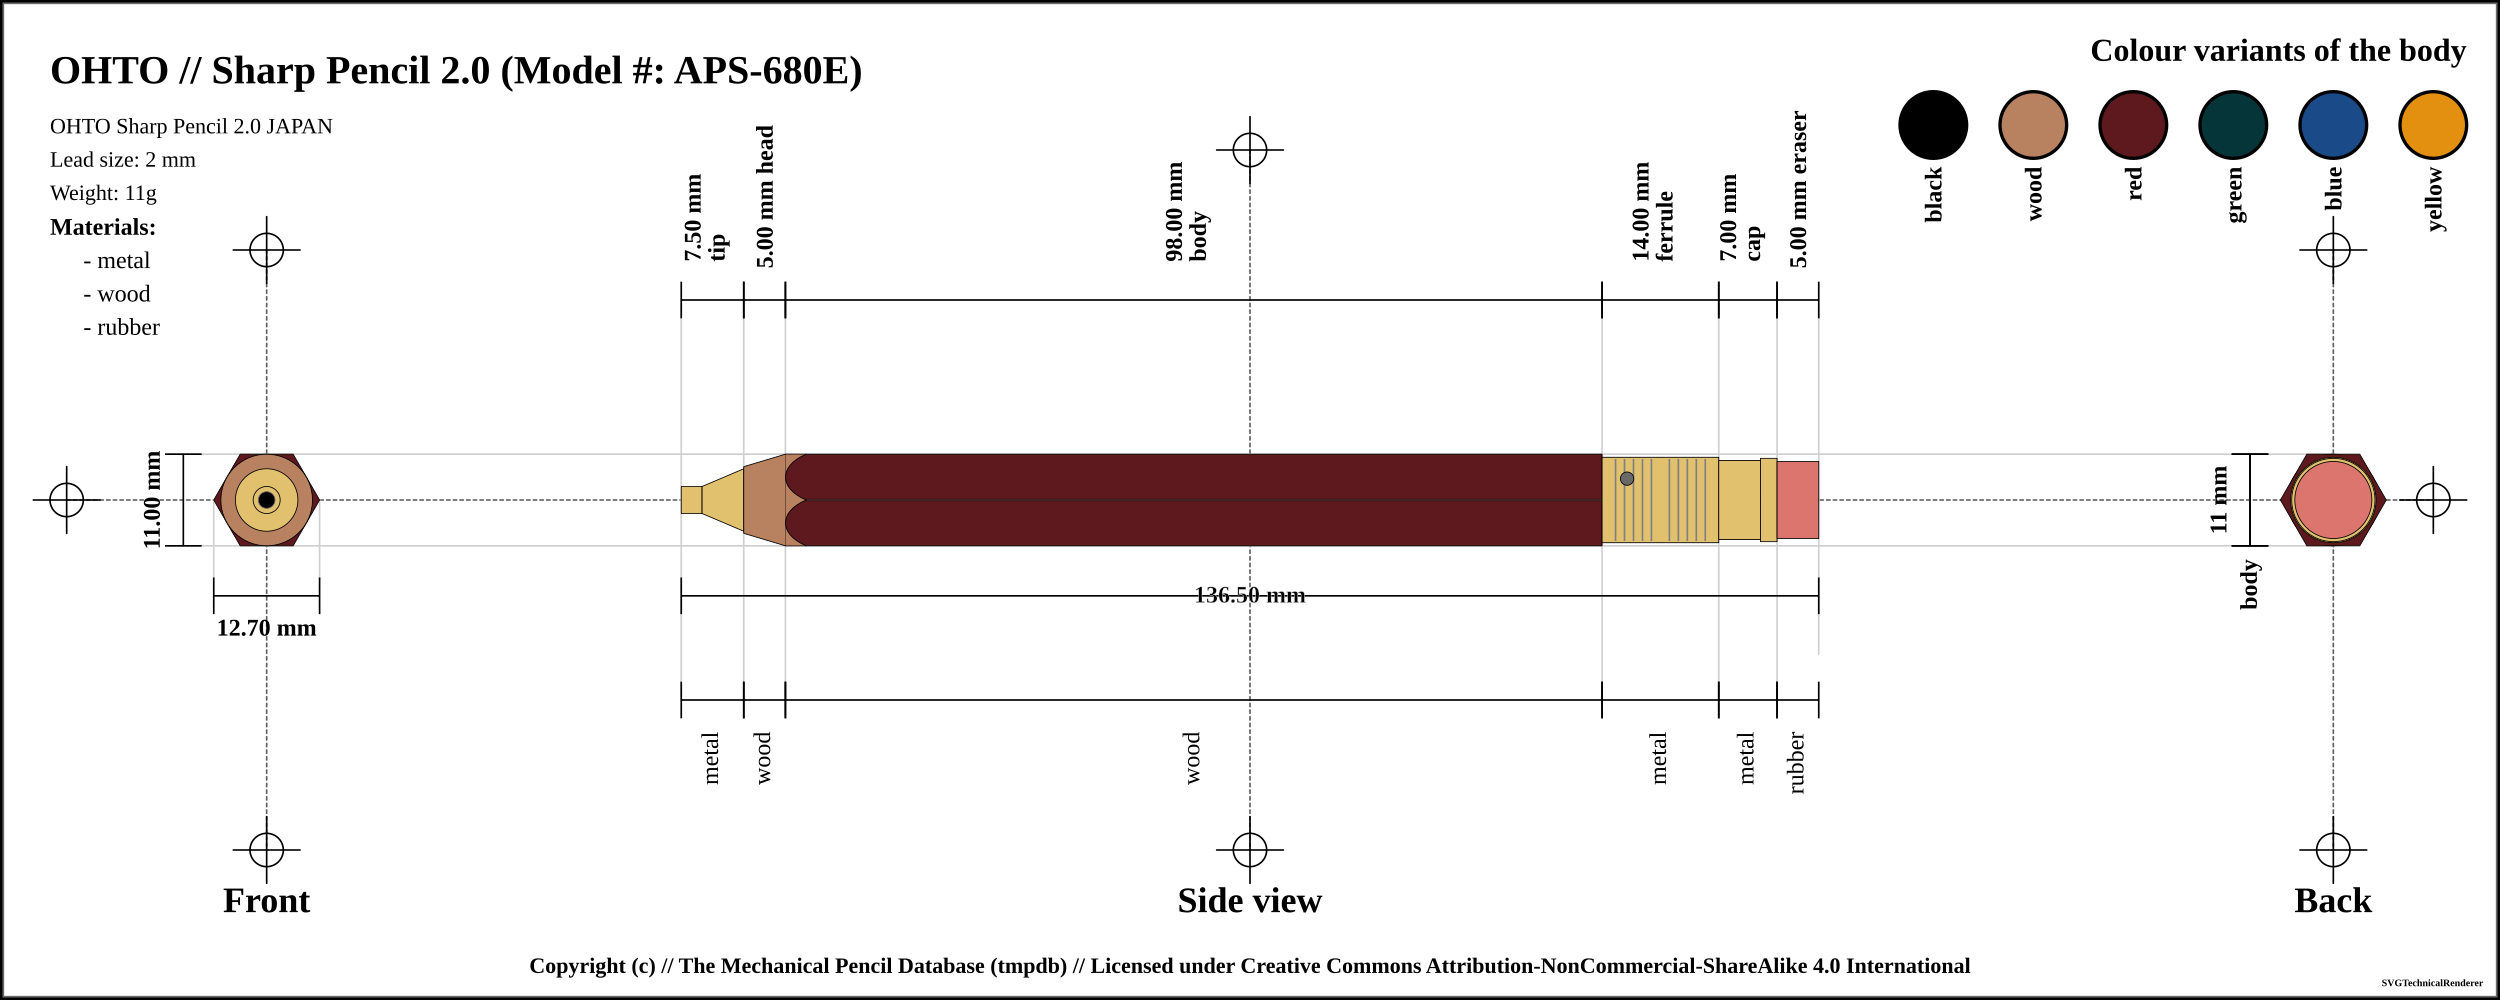
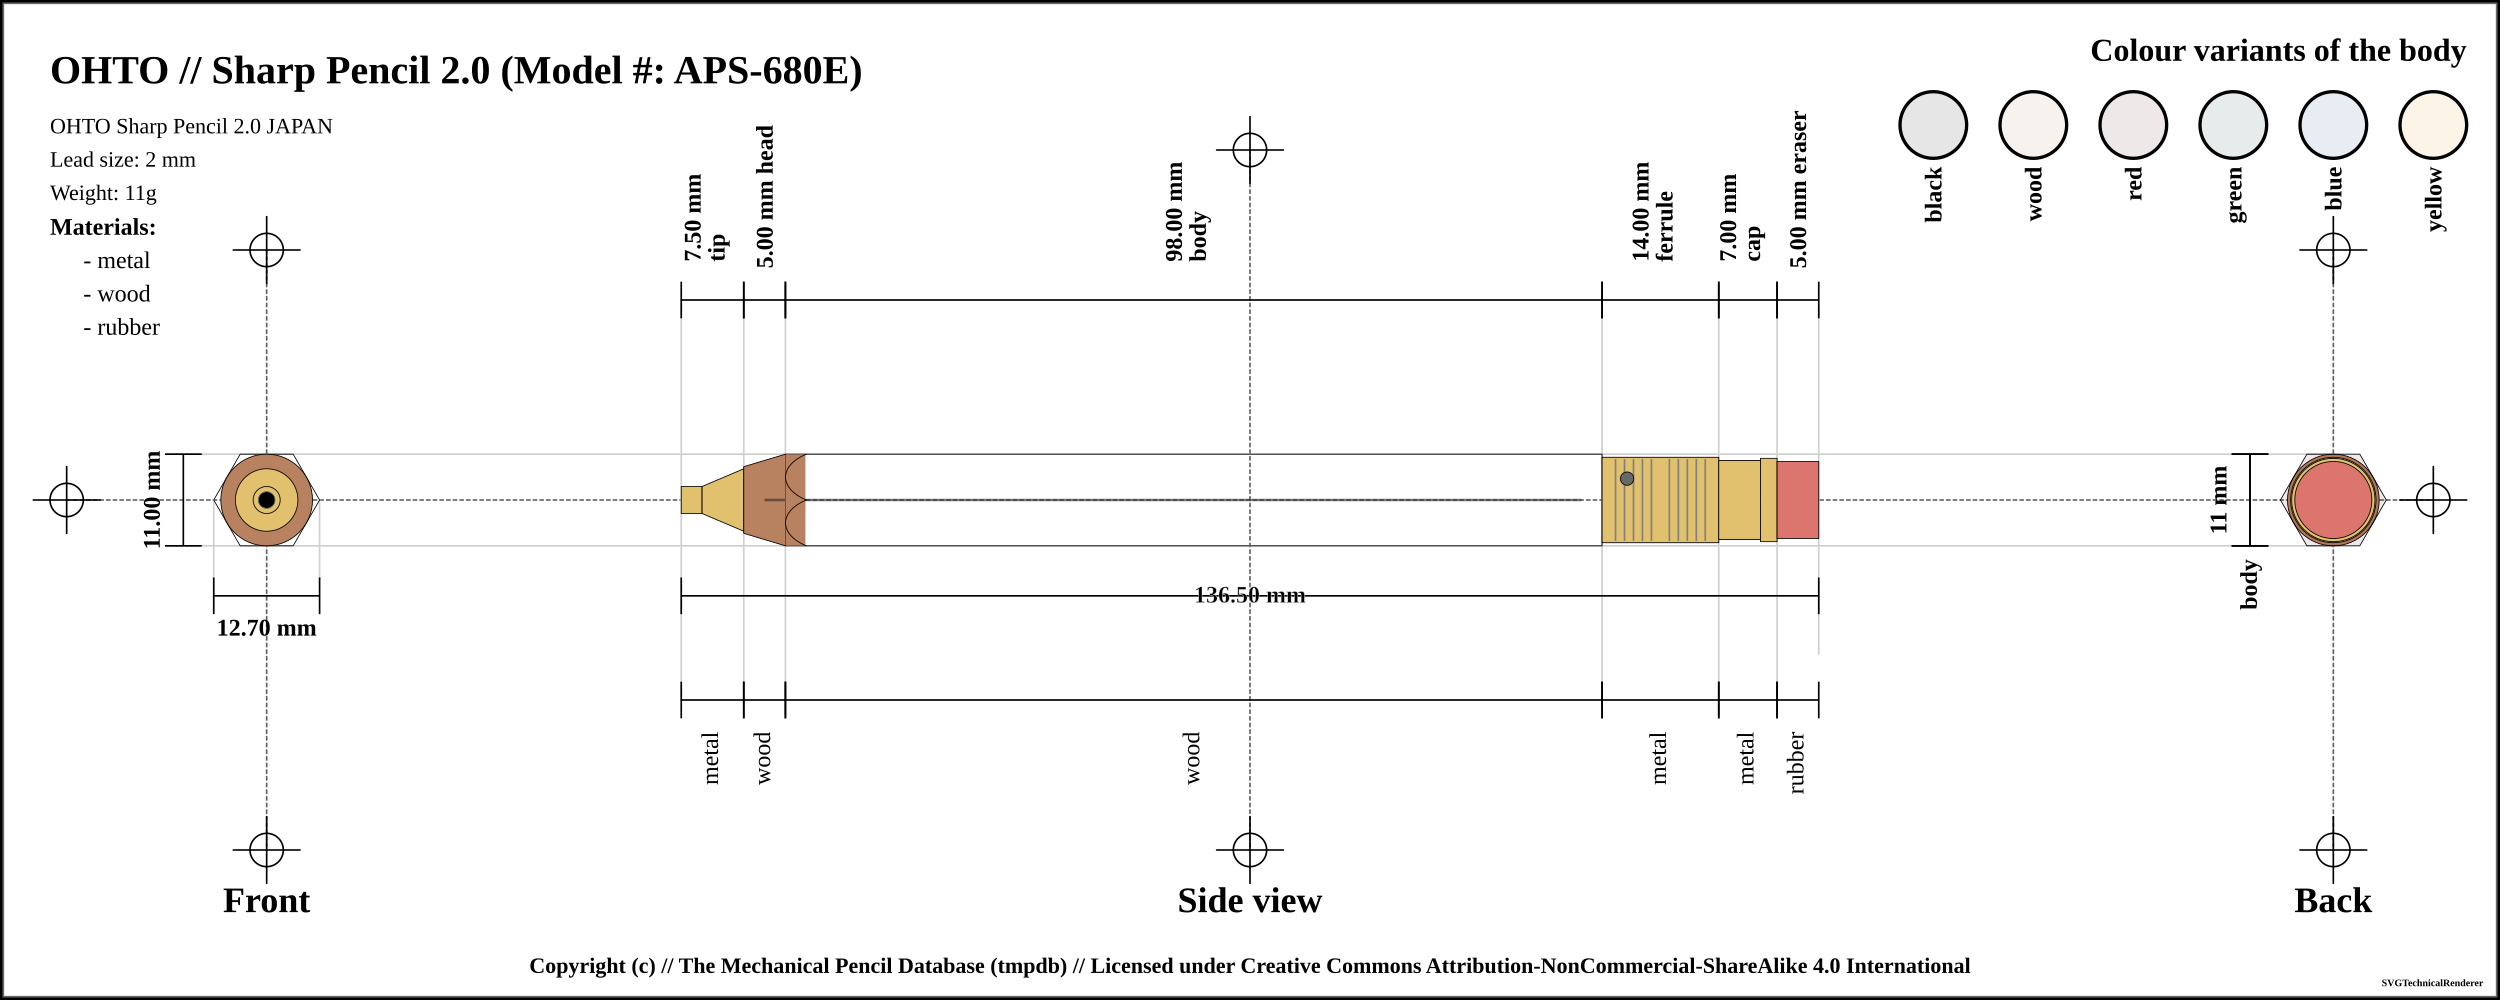
<svg xmlns="http://www.w3.org/2000/svg" width="1500" height="600">
  <pattern id="knurled-large" patternUnits="userSpaceOnUse" width="12" height="12">
    <path stroke="dimgray" stroke-linecap="round" stroke-width="1" d="M 6,6 L 12,12" />
    <path stroke="dimgray" stroke-linecap="round" stroke-width="1" d="M 6,6 L 0,12" />
    <path stroke="gray" stroke-linecap="round" stroke-width="1" d="M 6,6 L 12,0" />
    <path stroke="gray" stroke-linecap="round" stroke-width="1" d="M 6,6 L 0,0" />
  </pattern>
  <pattern id="knurled-small" patternUnits="userSpaceOnUse" width="4" height="4">
    <path stroke="dimgray" stroke-linecap="round" stroke-width="1" d="M 2,2 L 4,4" />
    <path stroke="dimgray" stroke-linecap="round" stroke-width="1" d="M 2,2 L 0,4" />
    <path stroke="gray" stroke-linecap="round" stroke-width="1" d="M 2,2 L 4,0" />
    <path stroke="gray" stroke-linecap="round" stroke-width="1" d="M 2,2 L 0,0" />
  </pattern>
  <pattern id="knurled" patternUnits="userSpaceOnUse" width="8" height="8">
    <path stroke="dimgray" stroke-linecap="round" stroke-width="1" d="M 4,4 L 8,8" />
    <path stroke="dimgray" stroke-linecap="round" stroke-width="1" d="M 4,4 L 0,8" />
    <path stroke="gray" stroke-linecap="round" stroke-width="1" d="M 4,4 L 8,0" />
    <path stroke="gray" stroke-linecap="round" stroke-width="1" d="M 4,4 L 0,0" />
  </pattern>
  <pattern id="lined" patternUnits="userSpaceOnUse" width="3" height="3">
    <path stroke="dimgray" stroke-linecap="round" stroke-width="1" d="M 0,0 L 3,0" />
  </pattern>
  <pattern id="ridged" patternUnits="userSpaceOnUse" width="3" height="3">
    <path stroke="dimgray" stroke-linecap="round" stroke-width="1" d="M 0,0 L 0,3" />
  </pattern>
  <pattern id="spring" patternUnits="userSpaceOnUse" width="8" height="100">
    <path stroke="dimgray" stroke-linecap="round" stroke-width="2" d="M 1,1 L 9,99" />
    <path stroke="white" stroke-linecap="round" stroke-width="1" d="M 1,1 L 9,99" />
  </pattern>
  <pattern id="knurled" patternUnits="userSpaceOnUse" width="8" height="8">
    <path stroke="dimgray" stroke-linecap="round" stroke-width="1" d="M 4,4 L 8,8" />
    <path stroke="dimgray" stroke-linecap="round" stroke-width="1" d="M 4,4 L 0,8" />
    <path stroke="gray" stroke-linecap="round" stroke-width="1" d="M 4,4 L 8,0" />
    <path stroke="gray" stroke-linecap="round" stroke-width="1" d="M 4,4 L 0,0" />
  </pattern>
  <rect x="0" y="0" width="1500" height="600" fill="white" stroke="black" stroke-width="4" />
  <rect x="2" y="2" width="1496" height="596" fill="white" stroke="dimgray" stroke-width="1" />
  <g transform="rotate(0 0 0)">
    <line x1="40" y1="300" x2="1460" y2="300" stroke-linecap="round" stroke="#5f5f5f" stroke-dasharray="2" stroke-width="1" />
    <line x1="20" y1="300" x2="60" y2="300" stroke-linecap="round" stroke="#000000" stroke-width="1" />
    <line x1="40" y1="280" x2="40" y2="320" stroke="#000000" stroke-linecap="round" stroke-width="1" />
    <circle r="10" cx="40" cy="300" fill="white" fill-opacity="0" stroke="#000000" stroke-width="1" />
    <line x1="1440" y1="300" x2="1480" y2="300" stroke-linecap="round" stroke="#000000" stroke-width="1" />
    <line x1="1460" y1="280" x2="1460" y2="320" stroke="#000000" stroke-linecap="round" stroke-width="1" />
    <circle r="10" cx="1460" cy="300" fill="white" fill-opacity="0" stroke="#000000" stroke-width="1" />
    <line x1="750" y1="90" x2="750" y2="510" stroke="#5f5f5f" stroke-linecap="round" stroke-dasharray="2" stroke-width="1" />
    <line x1="730" y1="90" x2="770" y2="90" stroke-linecap="round" stroke="#000000" stroke-width="1" />
    <line x1="750" y1="70" x2="750" y2="110" stroke="#000000" stroke-linecap="round" stroke-width="1" />
    <circle r="10" cx="750" cy="90" fill="white" fill-opacity="0" stroke="#000000" stroke-width="1" />
    <line x1="730" y1="510" x2="770" y2="510" stroke-linecap="round" stroke="#000000" stroke-width="1" />
    <line x1="750" y1="490" x2="750" y2="530" stroke="#000000" stroke-linecap="round" stroke-width="1" />
    <circle r="10" cx="750" cy="510" fill="white" fill-opacity="0" stroke="#000000" stroke-width="1" />
    <line x1="160" y1="150" x2="160" y2="510" stroke="#5f5f5f" stroke-linecap="round" stroke-dasharray="2" stroke-width="1" />
    <line x1="140" y1="150" x2="180" y2="150" stroke-linecap="round" stroke="#000000" stroke-width="1" />
    <line x1="160" y1="130" x2="160" y2="170" stroke="#000000" stroke-linecap="round" stroke-width="1" />
    <circle r="10" cx="160" cy="150" fill="white" fill-opacity="0" stroke="#000000" stroke-width="1" />
    <line x1="140" y1="510" x2="180" y2="510" stroke-linecap="round" stroke="#000000" stroke-width="1" />
    <line x1="160" y1="490" x2="160" y2="530" stroke="#000000" stroke-linecap="round" stroke-width="1" />
    <circle r="10" cx="160" cy="510" fill="white" fill-opacity="0" stroke="#000000" stroke-width="1" />
    <line x1="1400" y1="150" x2="1400" y2="510" stroke="#5f5f5f" stroke-linecap="round" stroke-dasharray="2" stroke-width="1" />
    <line x1="1380" y1="150" x2="1420" y2="150" stroke-linecap="round" stroke="#000000" stroke-width="1" />
    <line x1="1400" y1="130" x2="1400" y2="170" stroke="#000000" stroke-linecap="round" stroke-width="1" />
    <circle r="10" cx="1400" cy="150" fill="white" fill-opacity="0" stroke="#000000" stroke-width="1" />
    <line x1="1380" y1="510" x2="1420" y2="510" stroke-linecap="round" stroke="#000000" stroke-width="1" />
    <line x1="1400" y1="490" x2="1400" y2="530" stroke="#000000" stroke-linecap="round" stroke-width="1" />
    <circle r="10" cx="1400" cy="510" fill="white" fill-opacity="0" stroke="#000000" stroke-width="1" />
    <text x="30" y="50" font-size="2.0em" font-weight="bold"> OHTO // Sharp Pencil 2.0 (Model #: APS-680E)</text>
    <text x="30" y="80" font-size="1.1em"> OHTO Sharp Pencil 2.0 JAPAN</text>
    <text x="30" y="100" font-size="1.1em"> Lead size: 2 mm</text>
    <text x="30" y="120" font-size="1.1em"> Weight: 11g</text>
    <text x="1480" y="30" font-size="1.6em" font-weight="bold" text-anchor="end" dominant-baseline="central">Colour variants of the body</text>
-     <rect x="1440" y="55" width="40" rx="50%" ry="50%" height="40" stroke="black" stroke-width="2" fill="#e38f0f" fill-opacity="1" />
+     <rect x="1440" y="55" width="40" rx="50%" ry="50%" height="40" stroke="black" stroke-width="2" fill="#e38f0f" fill-opacity="0.1" />
    <text x="1460" y="100" transform="rotate(-90, 1460, 100)" font-size="1.2em" font-weight="bold" text-anchor="end" dominant-baseline="central">yellow</text>
-     <rect x="1380" y="55" width="40" rx="50%" ry="50%" height="40" stroke="black" stroke-width="2" fill="#1a4b88" fill-opacity="1" />
+     <rect x="1380" y="55" width="40" rx="50%" ry="50%" height="40" stroke="black" stroke-width="2" fill="#1a4b88" fill-opacity="0.1" />
    <text x="1400" y="100" transform="rotate(-90, 1400, 100)" font-size="1.2em" font-weight="bold" text-anchor="end" dominant-baseline="central">blue</text>
-     <rect x="1320" y="55" width="40" rx="50%" ry="50%" height="40" stroke="black" stroke-width="2" fill="#053439" fill-opacity="1" />
+     <rect x="1320" y="55" width="40" rx="50%" ry="50%" height="40" stroke="black" stroke-width="2" fill="#053439" fill-opacity="0.1" />
    <text x="1340" y="100" transform="rotate(-90, 1340, 100)" font-size="1.2em" font-weight="bold" text-anchor="end" dominant-baseline="central">green</text>
-     <rect x="1260" y="55" width="40" rx="50%" ry="50%" height="40" stroke="black" stroke-width="2" fill="#5d191d" fill-opacity="1" />
+     <rect x="1260" y="55" width="40" rx="50%" ry="50%" height="40" stroke="black" stroke-width="2" fill="#5d191d" fill-opacity="0.1" />
    <text x="1280" y="100" transform="rotate(-90, 1280, 100)" font-size="1.2em" font-weight="bold" text-anchor="end" dominant-baseline="central">red</text>
-     <rect x="1200" y="55" width="40" rx="50%" ry="50%" height="40" stroke="black" stroke-width="2" fill="#b88160" fill-opacity="1" />
+     <rect x="1200" y="55" width="40" rx="50%" ry="50%" height="40" stroke="black" stroke-width="2" fill="#b88160" fill-opacity="0.1" />
    <text x="1220" y="100" transform="rotate(-90, 1220, 100)" font-size="1.2em" font-weight="bold" text-anchor="end" dominant-baseline="central">wood</text>
-     <rect x="1140" y="55" width="40" rx="50%" ry="50%" height="40" stroke="black" stroke-width="2" fill="black" fill-opacity="1" />
+     <rect x="1140" y="55" width="40" rx="50%" ry="50%" height="40" stroke="black" stroke-width="2" fill="black" fill-opacity="0.1" />
    <text x="1160" y="100" transform="rotate(-90, 1160, 100)" font-size="1.2em" font-weight="bold" text-anchor="end" dominant-baseline="central">black</text>
    <text x="30" y="136" font-size="1.2em" font-weight="bold" text-anchor="start" dominant-baseline="central">Materials:</text>
    <text x="50" y="156" font-size="1.2em" text-anchor="start" dominant-baseline="central"> - metal</text>
    <text x="50" y="176" font-size="1.2em" text-anchor="start" dominant-baseline="central"> - wood</text>
    <text x="50" y="196" font-size="1.2em" text-anchor="start" dominant-baseline="central"> - rubber</text>
    <line x1="100" y1="272.5" x2="1400" y2="272.5" stroke-linecap="round" stroke="#cfcfcf" stroke-width="1" />
    <line x1="100" y1="327.5" x2="1400" y2="327.5" stroke-linecap="round" stroke="#cfcfcf" stroke-width="1" />
    <line x1="128.246" y1="300" x2="128.246" y2="347.5" stroke="#cfcfcf" stroke-linecap="round" stroke-width="1" />
    <line x1="191.754" y1="300" x2="191.754" y2="347.5" stroke="#cfcfcf" stroke-linecap="round" stroke-width="1" />
    <line x1="408.75" y1="180" x2="408.75" y2="420" stroke="#cfcfcf" stroke-linecap="round" stroke-width="1" />
    <line x1="446.25" y1="180" x2="446.25" y2="420" stroke="#cfcfcf" stroke-linecap="round" stroke-width="1" />
    <line x1="471.25" y1="180" x2="471.25" y2="420" stroke="#cfcfcf" stroke-linecap="round" stroke-width="1" />
    <line x1="961.25" y1="180" x2="961.25" y2="420" stroke="#cfcfcf" stroke-linecap="round" stroke-width="1" />
    <line x1="1031.25" y1="180" x2="1031.25" y2="420" stroke="#cfcfcf" stroke-linecap="round" stroke-width="1" />
    <line x1="1066.25" y1="180" x2="1066.25" y2="420" stroke="#cfcfcf" stroke-linecap="round" stroke-width="1" />
    <line x1="1091.25" y1="184.5" x2="1091.25" y2="392.5" stroke="#cfcfcf" stroke-linecap="round" stroke-width="1" />
    <text x="160" y="540" font-size="1.8em" font-weight="bold" text-anchor="middle" dominant-baseline="central">Front</text>
    <text x="750" y="540" font-size="1.8em" font-weight="bold" text-anchor="middle" dominant-baseline="central">Side view</text>
    <text x="1400" y="540" font-size="1.8em" font-weight="bold" text-anchor="middle" dominant-baseline="central">Back</text>
    <line x1="99" y1="272.5" x2="121" y2="272.5" stroke="black" stroke-width="1" />
    <line x1="110" y1="272.5" x2="110" y2="327.5" stroke="black" stroke-width="1" />
    <line x1="99" y1="327.5" x2="121" y2="327.5" stroke="black" stroke-width="1" />
    <text x="91" y="300" transform="rotate(-90, 91, 300)" font-size="1.2em" font-weight="bold" text-anchor="middle" dominant-baseline="central" fill="black">11.00 mm</text>
    <line x1="128.246" y1="346.5" x2="128.246" y2="368.5" stroke="black" stroke-width="1" />
    <line x1="128.246" y1="357.5" x2="191.754" y2="357.5" stroke="black" stroke-width="1" />
    <line x1="191.754" y1="346.5" x2="191.754" y2="368.5" stroke="black" stroke-width="1" />
    <text x="160" y="376.5" font-size="1.2em" font-weight="bold" text-anchor="middle" dominant-baseline="central" fill="black">
      <tspan x="160" dy="0">12.70 mm</tspan>
    </text>
    <line x1="408.75" y1="169" x2="408.75" y2="191" stroke="black" stroke-width="1" />
    <line x1="408.75" y1="180" x2="446.25" y2="180" stroke="black" stroke-width="1" />
    <line x1="446.25" y1="169" x2="446.25" y2="191" stroke="black" stroke-width="1" />
    <text x="427.5" y="161" font-size="1.2em" transform="rotate(-90, 415.5, 161)" font-weight="bold" text-anchor="start" dominant-baseline="central" fill="black">
      <tspan x="419.5" dy="0">7.50 mm</tspan>
      <tspan x="419.5" dy="1em">tip</tspan>
    </text>
    <line x1="446.25" y1="169" x2="446.25" y2="191" stroke="black" stroke-width="1" />
    <line x1="446.25" y1="180" x2="471.25" y2="180" stroke="black" stroke-width="1" />
    <line x1="471.25" y1="169" x2="471.25" y2="191" stroke="black" stroke-width="1" />
    <text x="458.75" y="161" font-size="1.2em" transform="rotate(-90, 458.75, 161)" font-weight="bold" text-anchor="start" dominant-baseline="central" fill="black">
      <tspan x="458.75" dy="0">5.00 mm head</tspan>
    </text>
    <line x1="471.25" y1="169" x2="471.25" y2="191" stroke="black" stroke-width="1" />
    <line x1="471.25" y1="180" x2="961.25" y2="180" stroke="black" stroke-width="1" />
    <line x1="961.25" y1="169" x2="961.25" y2="191" stroke="black" stroke-width="1" />
    <text x="716.25" y="161" font-size="1.2em" transform="rotate(-90, 704.25, 161)" font-weight="bold" text-anchor="start" dominant-baseline="central" fill="black">
      <tspan x="708.25" dy="0">98.00 mm</tspan>
      <tspan x="708.25" dy="1em">body</tspan>
    </text>
    <line x1="961.25" y1="169" x2="961.25" y2="191" stroke="black" stroke-width="1" />
    <line x1="961.25" y1="180" x2="1031.25" y2="180" stroke="black" stroke-width="1" />
    <line x1="1031.25" y1="169" x2="1031.25" y2="191" stroke="black" stroke-width="1" />
    <text x="996.25" y="161" font-size="1.2em" transform="rotate(-90, 984.25, 161)" font-weight="bold" text-anchor="start" dominant-baseline="central" fill="black">
      <tspan x="988.25" dy="0">14.00 mm</tspan>
      <tspan x="988.25" dy="1em">ferrule</tspan>
    </text>
    <line x1="1031.25" y1="169" x2="1031.25" y2="191" stroke="black" stroke-width="1" />
    <line x1="1031.25" y1="180" x2="1066.25" y2="180" stroke="black" stroke-width="1" />
    <line x1="1066.25" y1="169" x2="1066.25" y2="191" stroke="black" stroke-width="1" />
    <text x="1048.75" y="161" font-size="1.2em" transform="rotate(-90, 1036.75, 161)" font-weight="bold" text-anchor="start" dominant-baseline="central" fill="black">
      <tspan x="1040.75" dy="0">7.00 mm</tspan>
      <tspan x="1040.75" dy="1em">cap</tspan>
    </text>
    <line x1="1066.25" y1="169" x2="1066.25" y2="191" stroke="black" stroke-width="1" />
    <line x1="1066.25" y1="180" x2="1091.25" y2="180" stroke="black" stroke-width="1" />
    <line x1="1091.25" y1="169" x2="1091.25" y2="191" stroke="black" stroke-width="1" />
    <text x="1078.75" y="161" font-size="1.2em" transform="rotate(-90, 1078.75, 161)" font-weight="bold" text-anchor="start" dominant-baseline="central" fill="black">
      <tspan x="1078.75" dy="0">5.00 mm eraser</tspan>
    </text>
    <line x1="1339" y1="272.5" x2="1361" y2="272.5" stroke="black" stroke-width="1" />
    <line x1="1350" y1="272.5" x2="1350" y2="327.5" stroke="black" stroke-width="1" />
    <line x1="1339" y1="327.5" x2="1361" y2="327.5" stroke="black" stroke-width="1" />
    <text x="1331" y="300" transform="rotate(-90, 1331, 300)" font-size="1.2em" font-weight="bold" text-anchor="middle" dominant-baseline="central" fill="black">11 mm</text>
    <line x1="1339" y1="272.5" x2="1361" y2="272.5" stroke="black" stroke-width="1" />
    <line x1="1350" y1="272.5" x2="1350" y2="327.5" stroke="black" stroke-width="1" />
    <line x1="1339" y1="327.5" x2="1361" y2="327.5" stroke="black" stroke-width="1" />
    <text x="1350" y="335.5" transform="rotate(-90, 1350, 335.5)" font-weight="bold" font-size="1.2em" text-anchor="end" dominant-baseline="middle" fill="black">body</text>
    <line x1="408.75" y1="346.5" x2="408.75" y2="368.5" stroke="black" stroke-width="1" />
    <line x1="408.75" y1="357.5" x2="1091.25" y2="357.5" stroke="black" stroke-width="1" />
    <line x1="1091.25" y1="346.5" x2="1091.25" y2="368.5" stroke="black" stroke-width="1" />
    <text x="750" y="357.5" font-weight="bold" font-size="1.2em" stroke="white" stroke-width="0.25" text-anchor="middle" dominant-baseline="middle" fill="black">
      <tspan x="750" dy="0">136.50 mm</tspan>
    </text>
    <line x1="408.75" y1="409" x2="408.75" y2="431" stroke="black" stroke-width="1" />
    <line x1="408.75" y1="420" x2="446.25" y2="420" stroke="black" stroke-width="1" />
    <line x1="446.25" y1="409" x2="446.25" y2="431" stroke="black" stroke-width="1" />
    <text x="427.5" y="439" font-size="1.2em" transform="rotate(-90, 427.5, 439)" text-anchor="end" dominant-baseline="middle" fill="black">
      <tspan x="427.5" dy="0">metal</tspan>
    </text>
    <line x1="446.25" y1="409" x2="446.25" y2="431" stroke="black" stroke-width="1" />
    <line x1="446.25" y1="420" x2="471.25" y2="420" stroke="black" stroke-width="1" />
    <line x1="471.25" y1="409" x2="471.25" y2="431" stroke="black" stroke-width="1" />
    <text x="458.75" y="439" font-size="1.2em" transform="rotate(-90, 458.75, 439)" text-anchor="end" dominant-baseline="middle" fill="black">
      <tspan x="458.75" dy="0">wood</tspan>
    </text>
    <line x1="471.25" y1="409" x2="471.25" y2="431" stroke="black" stroke-width="1" />
    <line x1="471.25" y1="420" x2="961.25" y2="420" stroke="black" stroke-width="1" />
    <line x1="961.25" y1="409" x2="961.25" y2="431" stroke="black" stroke-width="1" />
    <text x="716.25" y="439" font-size="1.2em" transform="rotate(-90, 716.25, 439)" text-anchor="end" dominant-baseline="middle" fill="black">
      <tspan x="716.25" dy="0">wood</tspan>
    </text>
    <line x1="961.25" y1="409" x2="961.25" y2="431" stroke="black" stroke-width="1" />
    <line x1="961.25" y1="420" x2="1031.25" y2="420" stroke="black" stroke-width="1" />
    <line x1="1031.25" y1="409" x2="1031.25" y2="431" stroke="black" stroke-width="1" />
    <text x="996.25" y="439" font-size="1.2em" transform="rotate(-90, 996.25, 439)" text-anchor="end" dominant-baseline="middle" fill="black">
      <tspan x="996.25" dy="0">metal</tspan>
    </text>
    <line x1="1031.25" y1="409" x2="1031.25" y2="431" stroke="black" stroke-width="1" />
    <line x1="1031.25" y1="420" x2="1066.25" y2="420" stroke="black" stroke-width="1" />
    <line x1="1066.25" y1="409" x2="1066.25" y2="431" stroke="black" stroke-width="1" />
    <text x="1048.75" y="439" font-size="1.2em" transform="rotate(-90, 1048.75, 439)" text-anchor="end" dominant-baseline="middle" fill="black">
      <tspan x="1048.75" dy="0">metal</tspan>
    </text>
    <line x1="1066.25" y1="409" x2="1066.25" y2="431" stroke="black" stroke-width="1" />
    <line x1="1066.25" y1="420" x2="1091.25" y2="420" stroke="black" stroke-width="1" />
    <line x1="1091.25" y1="409" x2="1091.25" y2="431" stroke="black" stroke-width="1" />
    <text x="1078.75" y="439" font-size="1.2em" transform="rotate(-90, 1078.75, 439)" text-anchor="end" dominant-baseline="middle" fill="black">
      <tspan x="1078.75" dy="0">rubber</tspan>
    </text>
    <path d="M408.75 291.875 L421.25 291.875 L421.25 308.125 L408.75 308.125 Z" stroke-width="0.5" stroke="black" stroke-linejoin="round" fill="#E1C16E" fill-opacity="1" />
    <path d="M421.25 291.875 L446.25 281.25 L446.25 318.75 L421.25 308.125 Z" stroke-width="0.5" stroke="black" stroke-linejoin="round" fill="#E1C16E" fill-opacity="1" />
    <path d="M446.25 280 L471.25 272.5 L471.25 327.5 L446.25 320 Z" stroke-width="0.5" stroke="black" stroke-linejoin="round" fill="#b88160" fill-opacity="1" />
-     <path d="M471.25 272.5 L961.25 272.5 L961.25 327.5 L471.25 327.5 Z" stroke-width="0.5" stroke="black" stroke-linejoin="round" fill="#5d191d" fill-opacity="1" />
-     <line x1="471.25" y1="300" x2="961.25" y2="300" stroke-width="1.5" stroke="black" fill="none" stroke-opacity="0.5" />
-     <line x1="471.25" y1="300" x2="961.25" y2="300" stroke-width="0.5" stroke="gray" fill="none" stroke-opacity="0.5" />
+     <path d="M471.25 272.5 L961.25 272.5 L961.25 327.5 L471.25 327.5 Z" stroke-width="0.5" stroke="black" stroke-linejoin="round" fill="#5d191d" fill-opacity="0" />
+     <line x1="458.75" y1="300" x2="948.75" y2="300" stroke-width="1.5" stroke="black" fill="none" stroke-opacity="0.5" />
+     <line x1="458.75" y1="300" x2="948.75" y2="300" stroke-width="0.5" stroke="gray" fill="none" stroke-opacity="0.5" />
    <path d="M961.25 274.375 L1031.25 274.375 L1031.25 325.625 L961.25 325.625 Z" stroke-width="0.5" stroke="black" stroke-linejoin="round" fill="#E1C16E" fill-opacity="1" />
    <line x1="969.327" y1="275.375" x2="969.327" y2="324.625" stroke-width="1" stroke="gray" />
    <line x1="974.712" y1="275.375" x2="974.712" y2="324.625" stroke-width="1" stroke="gray" />
    <line x1="980.096" y1="275.375" x2="980.096" y2="324.625" stroke-width="1" stroke="gray" />
    <line x1="985.481" y1="275.375" x2="985.481" y2="324.625" stroke-width="1" stroke="gray" />
    <line x1="990.865" y1="275.375" x2="990.865" y2="324.625" stroke-width="1" stroke="gray" />
    <line x1="1001.635" y1="275.375" x2="1001.635" y2="324.625" stroke-width="1" stroke="gray" />
    <line x1="1007.019" y1="275.375" x2="1007.019" y2="324.625" stroke-width="1" stroke="gray" />
    <line x1="1012.404" y1="275.375" x2="1012.404" y2="324.625" stroke-width="1" stroke="gray" />
    <line x1="1017.788" y1="275.375" x2="1017.788" y2="324.625" stroke-width="1" stroke="gray" />
    <line x1="1023.173" y1="275.375" x2="1023.173" y2="324.625" stroke-width="1" stroke="gray" />
    <circle r="4" cx="976.25" cy="287.188" stroke="black" stroke-width="0.5" fill="dimgray" fill-opacity="1" />
    <path d="M1031.25 276.25 L1056.25 276.25 L1056.25 323.75 L1031.25 323.75 Z" stroke-width="0.5" stroke="black" stroke-linejoin="round" fill="#E1C16E" fill-opacity="1" />
    <path d="M1056.25 275 L1066.25 275 L1066.25 325 L1056.25 325 Z" stroke-width="0.5" stroke="black" stroke-linejoin="round" fill="#E1C16E" fill-opacity="1" />
    <path d="M1066.25 276.875 L1091.25 276.875 L1091.25 323.125 L1066.25 323.125 Z" stroke-width="0.5" stroke="black" stroke-linejoin="round" fill="#db756d" fill-opacity="1" />
    <rect x="471.25" y="272.75" width="12" height="54.5" rx="0" ry="0" stroke-width="0.5" stroke="none" fill="#b88160" fill-opacity="1" />
-     <path d="M 483.75 272.5 C 467.188 279.375, 467.188 293.125, 483.75 300" stroke-width="0.5" stroke="black" stroke-linecap="round" fill="#5d191d" />
-     <path d="M 483.75 327.5 C 467.188 320.625, 467.188 306.875, 483.75 300" stroke-width="0.5" stroke="black" stroke-linecap="round" fill="#5d191d" />
+     <path d="M 483.75 272.5 C 467.188 279.375, 467.188 293.125, 483.75 300" stroke-width="0.5" stroke="black" stroke-linecap="round" fill-opacity="0" fill="#5d191d" />
+     <path d="M 483.75 327.5 C 467.188 320.625, 467.188 306.875, 483.75 300" stroke-width="0.5" stroke="black" stroke-linecap="round" fill-opacity="0" fill="#5d191d" />
    <circle r="23.125" cx="160" cy="300" fill="#db756d" fill-opacity="1" stroke="black" stroke-width="0.5" />
    <circle r="25" cx="160" cy="300" fill="#E1C16E" fill-opacity="1" stroke="black" stroke-width="0.5" />
    <circle r="23.75" cx="160" cy="300" fill="#E1C16E" fill-opacity="1" stroke="black" stroke-width="0.5" />
    <circle r="25.625" cx="160" cy="300" fill="#E1C16E" fill-opacity="1" stroke="black" stroke-width="0.5" />
-     <polygon points="144.123,272.5 175.877,272.5 191.754,300 175.877,327.5 144.123,327.5 128.246,300 " stroke="black" stroke-width="0.5" fill="#5d191d" fill-opacity="1" />
+     <polygon points="144.123,272.5 175.877,272.5 191.754,300 175.877,327.5 144.123,327.5 128.246,300 " stroke="black" stroke-width="0.5" fill="#5d191d" fill-opacity="0" />
    <circle r="20" cx="160" cy="300" stroke="black" stroke-width="0.5" fill="#b88160" fill-opacity="1" />
    <circle r="27.5" cx="160" cy="300" stroke="black" stroke-width="0.5" fill="#b88160" fill-opacity="1" />
    <circle r="8.125" cx="160" cy="300" stroke="black" stroke-width="0.5" fill="#E1C16E" fill-opacity="1" />
    <circle r="18.75" cx="160" cy="300" stroke="black" stroke-width="0.5" fill="#E1C16E" fill-opacity="1" />
    <circle r="8.125" cx="160" cy="300" fill="#E1C16E" fill-opacity="1" stroke="black" stroke-width="0.5" />
    <circle r="5" cx="160" cy="300" fill="c" fill-opacity="1" stroke="dimgray" stroke-width="0.5" />
    <circle r="8.125" cx="1400" cy="300" fill="#E1C16E" fill-opacity="1" stroke="black" stroke-width="0.5" />
    <circle r="8.125" cx="1400" cy="300" stroke="black" stroke-width="0.5" fill="#E1C16E" fill-opacity="1" />
    <circle r="18.75" cx="1400" cy="300" stroke="black" stroke-width="0.5" fill="#E1C16E" fill-opacity="1" />
    <circle r="20" cx="1400" cy="300" stroke="black" stroke-width="0.5" fill="#b88160" fill-opacity="1" />
    <circle r="27.5" cx="1400" cy="300" stroke="black" stroke-width="0.5" fill="#b88160" fill-opacity="1" />
-     <polygon points="1384.123,272.5 1415.877,272.5 1431.754,300 1415.877,327.5 1384.123,327.5 1368.246,300 " stroke="black" stroke-width="0.5" fill="#5d191d" fill-opacity="1" />
+     <polygon points="1384.123,272.5 1415.877,272.5 1431.754,300 1415.877,327.5 1384.123,327.5 1368.246,300 " stroke="black" stroke-width="0.5" fill="#5d191d" fill-opacity="0.1" />
    <circle r="25.625" cx="1400" cy="300" fill="#E1C16E" fill-opacity="1" stroke="black" stroke-width="0.5" />
    <circle r="23.75" cx="1400" cy="300" fill="#E1C16E" fill-opacity="1" stroke="black" stroke-width="0.5" />
    <circle r="25" cx="1400" cy="300" fill="#E1C16E" fill-opacity="1" stroke="black" stroke-width="0.5" />
    <circle r="23.125" cx="1400" cy="300" fill="#db756d" fill-opacity="1" stroke="black" stroke-width="0.5" />
  </g>
  <text x="50%" y="580" font-size="1.1em" font-weight="bold" text-anchor="middle" dominant-baseline="middle">Copyright (c) // The Mechanical Pencil Database (tmpdb) // Licensed under Creative Commons Attribution-NonCommercial-ShareAlike 4.0 International</text>
  <text x="1490" y="590" font-size="0.5em" font-weight="bold" text-anchor="end" dominant-baseline="middle">SVGTechnicalRenderer</text>
</svg>
